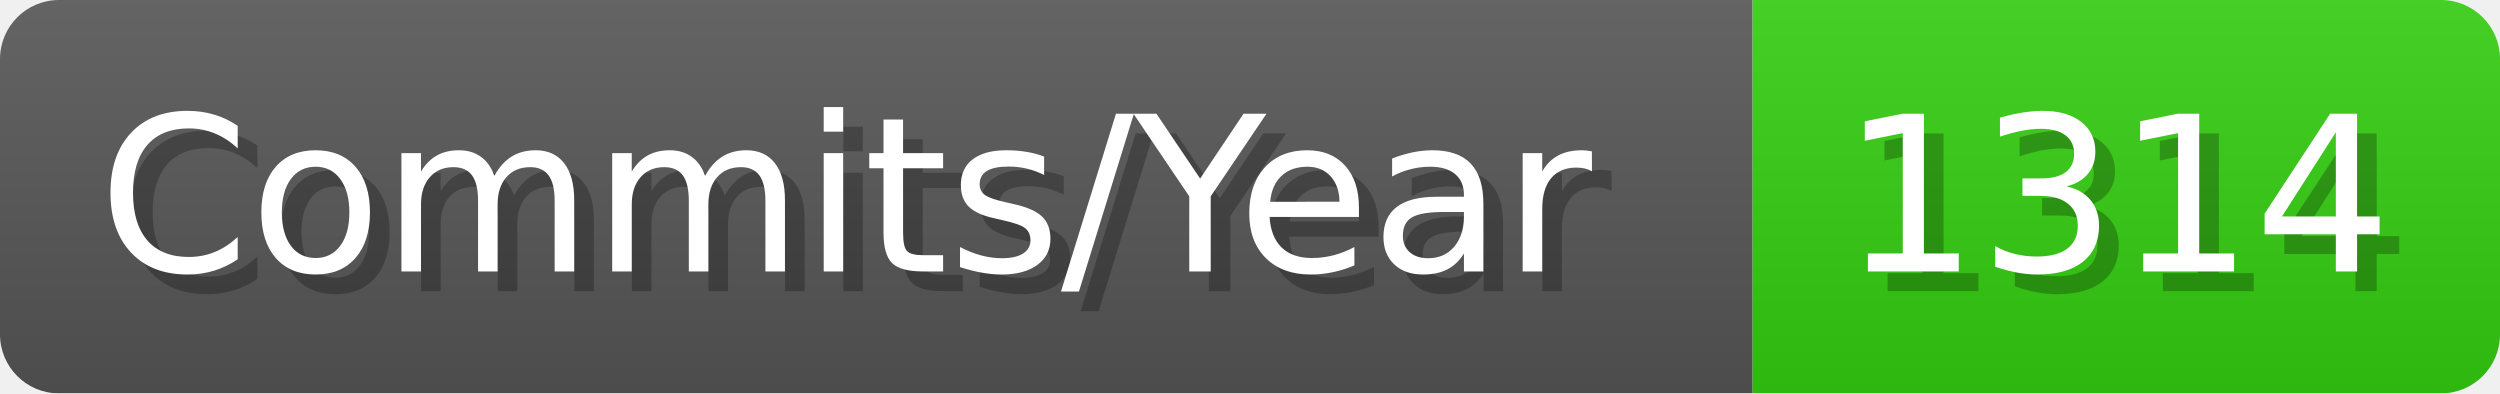
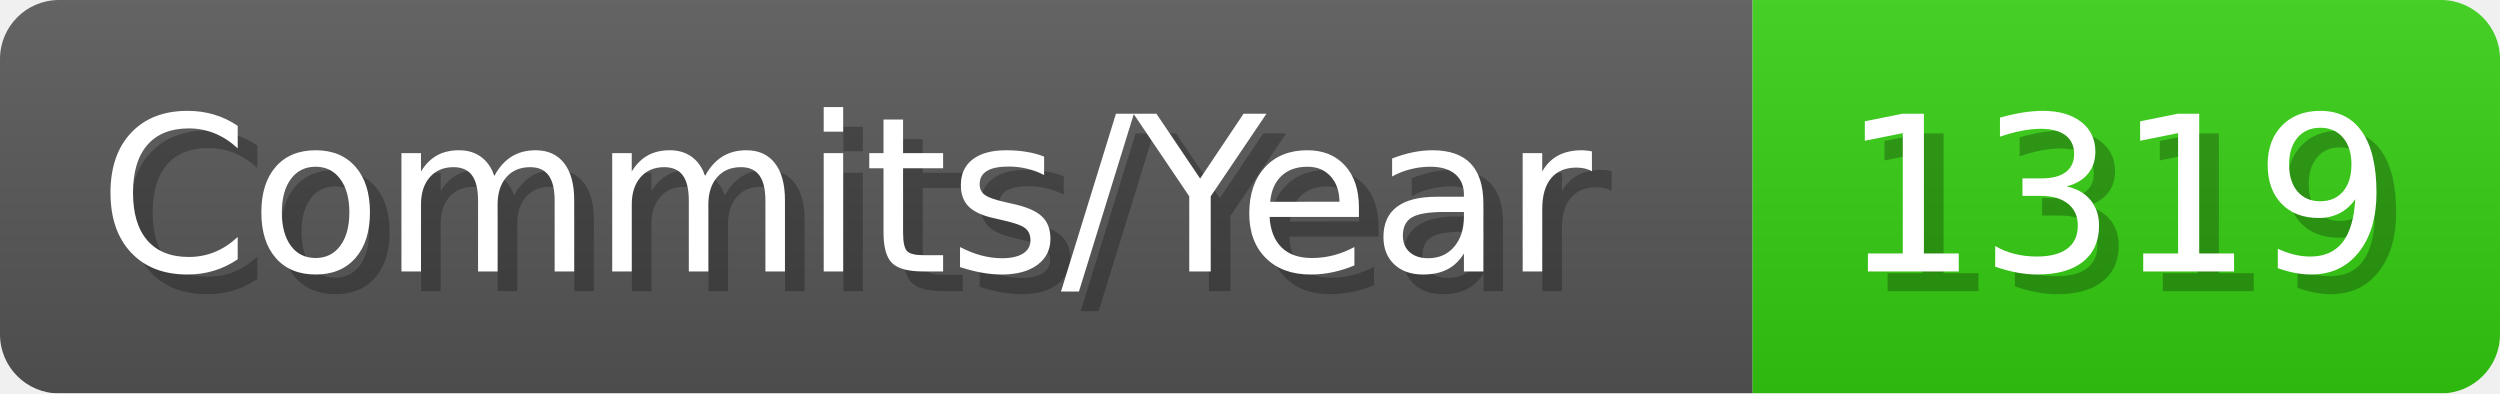
- <svg xmlns="http://www.w3.org/2000/svg" width="127.1" height="20" viewBox="0 0 1271 200" role="img" aria-label="Commits/Year: 1314">
+ <svg xmlns="http://www.w3.org/2000/svg" width="127.1" height="20" viewBox="0 0 1271 200" role="img" aria-label="Commits/Year: 1319">
  <linearGradient id="aUPdi" x2="0" y2="100%">
    <stop offset="0" stop-opacity=".1" stop-color="#EEE" />
    <stop offset="1" stop-opacity=".1" />
  </linearGradient>
  <mask id="WfAiQ">
    <rect width="1271" height="200" rx="30" fill="#FFF" />
  </mask>
  <g mask="url(#WfAiQ)">
    <rect width="891" height="200" fill="#555" />
    <rect width="380" height="200" fill="#3C1" x="891" />
    <rect width="1271" height="200" fill="url(#aUPdi)" />
  </g>
  <g aria-hidden="true" fill="#fff" text-anchor="start" font-family="Verdana,DejaVu Sans,sans-serif" font-size="110">
    <text x="60" y="148" textLength="791" fill="#000" opacity="0.25">Commits/Year</text>
    <text x="50" y="138" textLength="791">Commits/Year</text>
-     <text x="946" y="148" textLength="280" fill="#000" opacity="0.25">1314</text>
-     <text x="936" y="138" textLength="280">1314</text>
+     <text x="946" y="148" textLength="280" fill="#000" opacity="0.25">1319</text>
+     <text x="936" y="138" textLength="280">1319</text>
  </g>
</svg>
